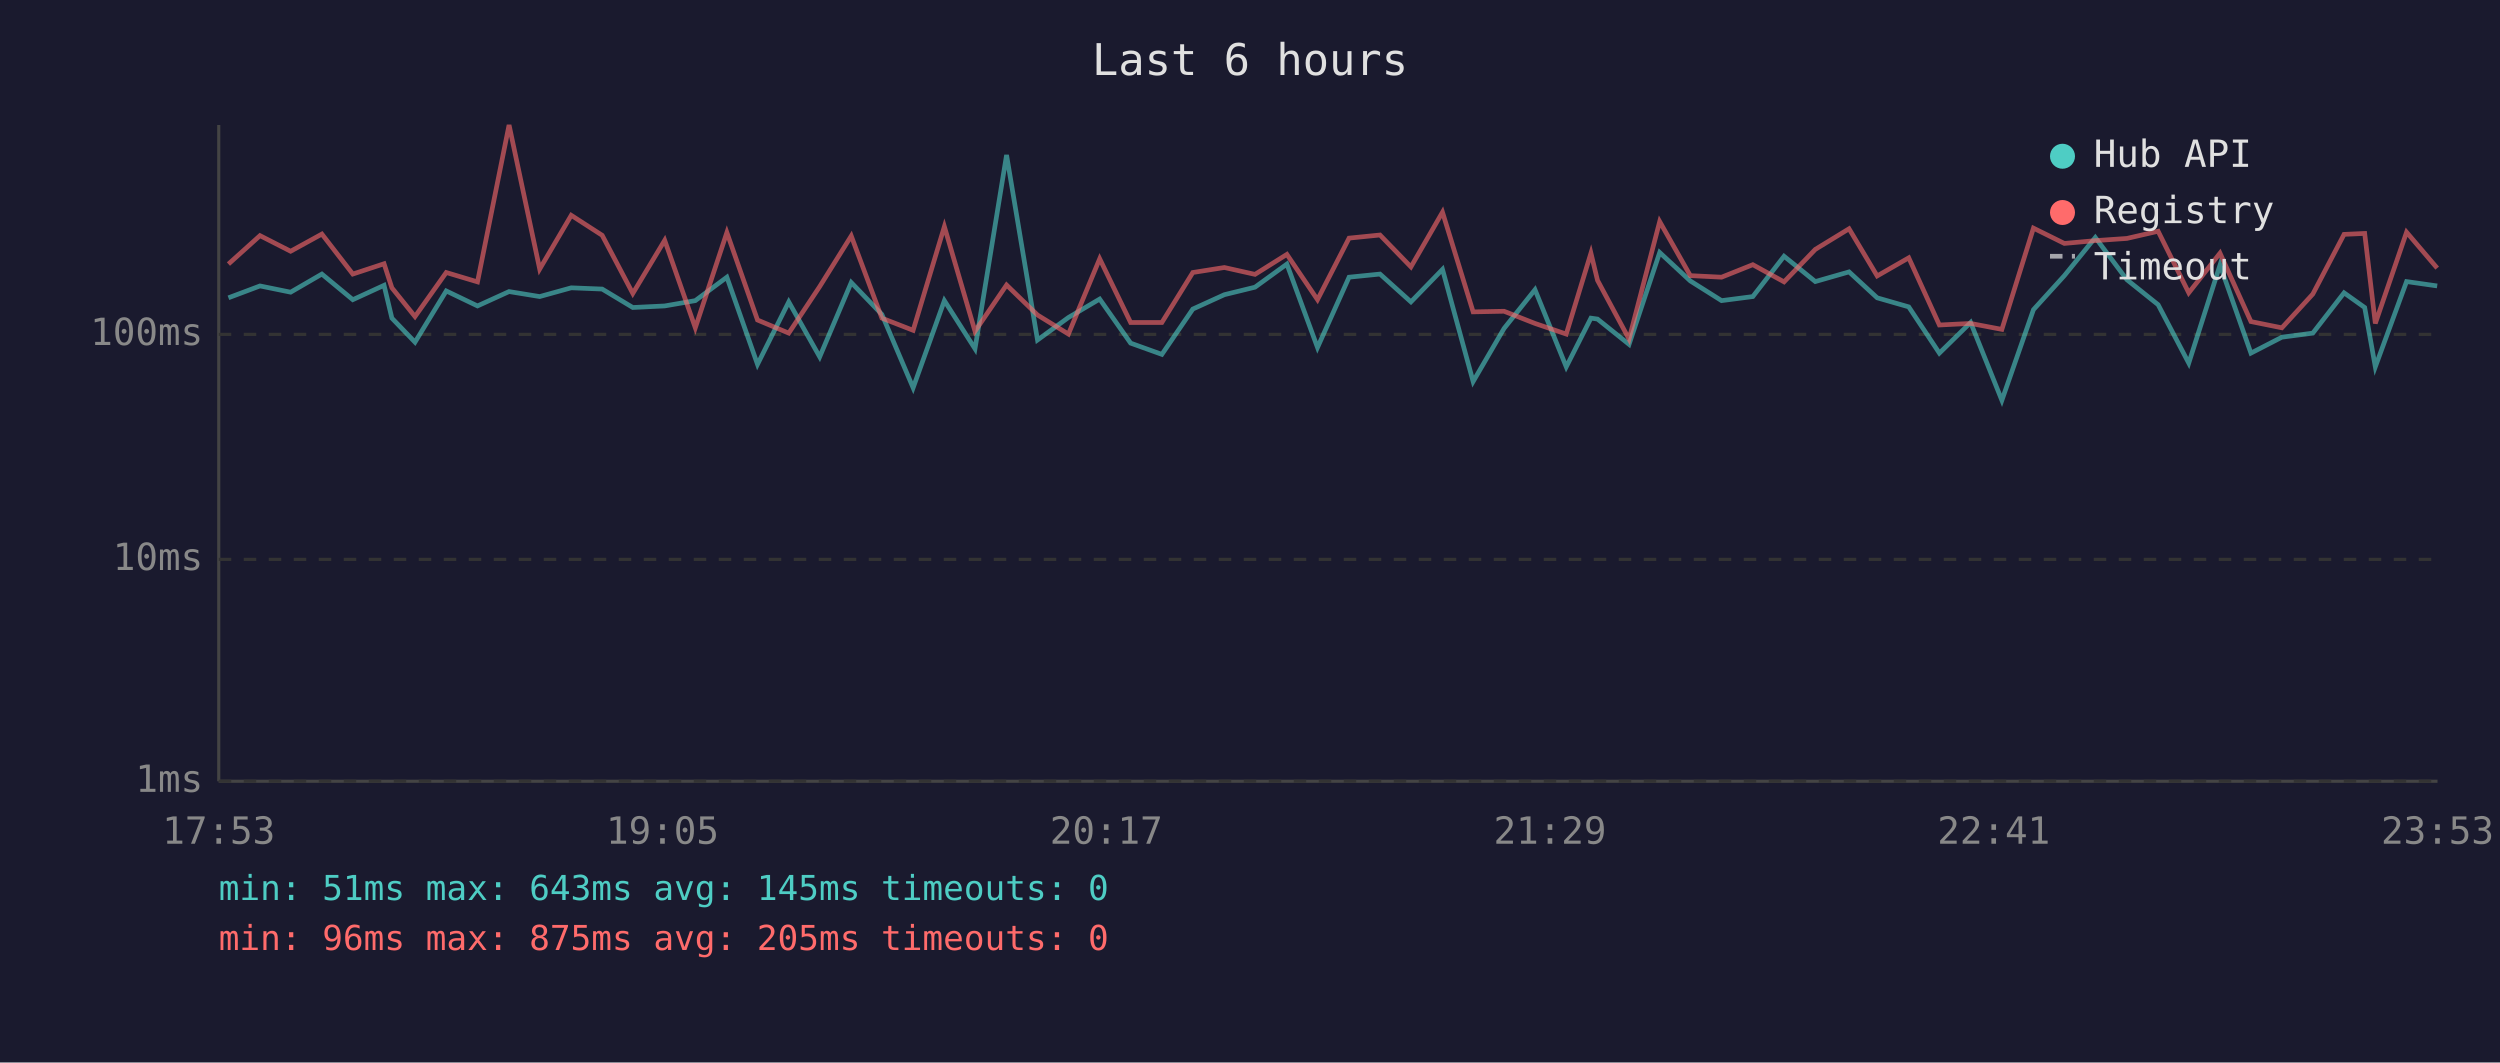
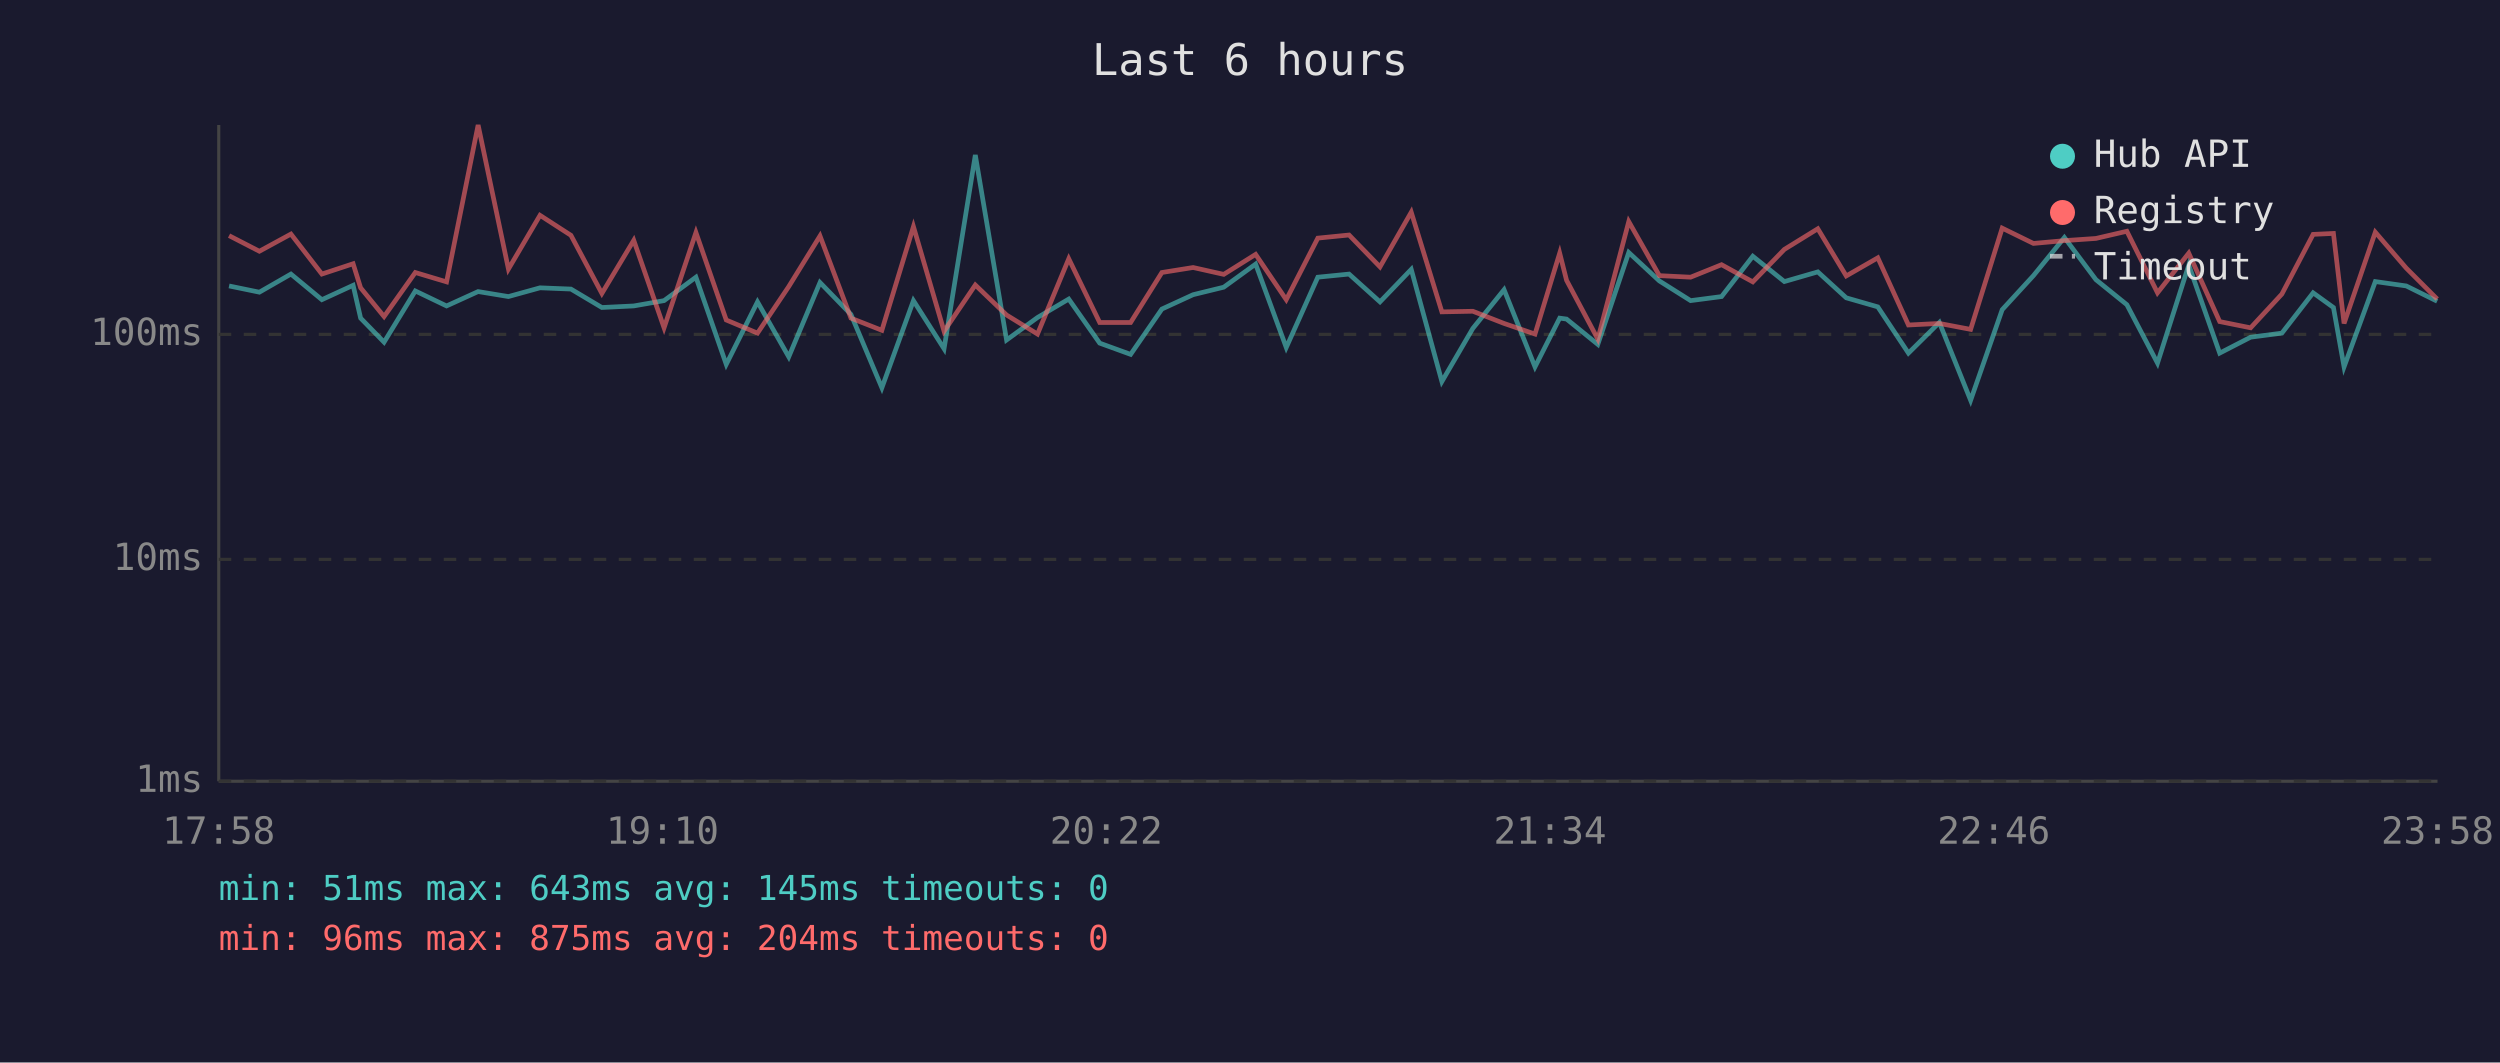
<svg xmlns="http://www.w3.org/2000/svg" viewBox="0 0 800 340" font-family="monospace" font-size="12">
  <rect width="800" height="340" fill="#1a1a2e" />
  <text x="400" y="24" fill="#e0e0e0" font-size="14" text-anchor="middle">Last 6 hours</text>
  <line x1="70" y1="40" x2="70" y2="250" stroke="#444" stroke-width="1" />
  <line x1="70" y1="250" x2="780" y2="250" stroke="#444" stroke-width="1" />
  <line x1="70" y1="250" x2="780" y2="250" stroke="#333" stroke-width="1" stroke-dasharray="4" />
  <text x="65" y="250" fill="#888" text-anchor="end" dominant-baseline="middle">1ms</text>
  <line x1="70" y1="179" x2="780" y2="179" stroke="#333" stroke-width="1" stroke-dasharray="4" />
  <text x="65" y="179" fill="#888" text-anchor="end" dominant-baseline="middle">10ms</text>
  <line x1="70" y1="107" x2="780" y2="107" stroke="#333" stroke-width="1" stroke-dasharray="4" />
  <text x="65" y="107" fill="#888" text-anchor="end" dominant-baseline="middle">100ms</text>
-   <text x="70" y="270" fill="#888" text-anchor="middle">17:53</text>
-   <text x="212" y="270" fill="#888" text-anchor="middle">19:05</text>
-   <text x="354" y="270" fill="#888" text-anchor="middle">20:17</text>
-   <text x="496" y="270" fill="#888" text-anchor="middle">21:29</text>
-   <text x="638" y="270" fill="#888" text-anchor="middle">22:41</text>
-   <text x="780" y="270" fill="#888" text-anchor="middle">23:53</text>
-   <polyline points="73.1,95.3 83.2,91.5 93.0,93.5 103.0,87.7 112.9,95.9 122.9,91.3 125.4,101.8 132.8,109.5 142.8,93.1 152.8,97.9 162.9,93.3 172.7,94.9 182.8,92.1 192.7,92.5 202.5,98.4 212.7,97.9 222.5,96.2 232.6,88.7 242.4,116.6 252.4,96.6 262.3,114.2 272.4,90.4 282.2,100.6 292.2,124.1 302.2,96.2 312.0,111.6 322.1,49.6 332.0,108.8 341.9,101.6 351.9,95.7 361.8,109.8 371.8,113.4 381.7,98.9 391.8,94.3 401.6,91.9 411.8,84.5 421.6,111.2 431.7,88.7 441.6,87.7 451.5,96.6 461.6,86.2 471.4,122.1 481.3,105.1 491.2,92.7 501.2,117.4 509.1,101.8 511.2,102.1 521.3,110.2 531.1,80.8 540.9,89.9 550.9,96.2 560.9,94.9 570.9,82.0 580.9,90.1 591.7,87.0 600.7,95.3 610.8,98.2 620.6,113.0 630.6,103.2 640.6,128.1 650.7,99.1 660.6,88.2 670.5,76.0 680.6,89.5 690.6,97.5 700.4,116.2 710.4,84.8 720.3,113.0 730.2,107.9 740.1,106.6 750.1,93.7 756.7,98.4 760.1,117.4 770.1,90.1 779.9,91.5" fill="none" stroke="#4ecdc4" stroke-width="1.5" opacity="0.6" />
-   <polyline points="73.1,84.5 83.2,75.4 93.0,80.4 103.0,74.9 112.9,87.7 122.9,84.4 125.4,92.1 132.8,101.3 142.8,87.2 152.8,90.2 162.9,40.0 172.7,86.1 182.8,68.9 192.7,75.3 202.5,93.9 212.7,76.9 222.5,104.9 232.6,74.4 242.4,102.4 252.4,106.6 262.3,91.7 272.4,75.5 282.2,101.8 292.2,105.7 302.2,72.5 312.0,106.0 322.1,91.2 332.0,100.8 341.9,106.9 351.9,82.8 361.8,103.2 371.8,103.2 381.7,87.2 391.8,85.6 401.6,87.8 411.8,81.4 421.6,95.9 431.7,76.2 441.6,75.2 451.5,85.4 461.6,67.9 471.4,99.8 481.3,99.6 491.2,103.5 501.2,106.9 509.1,81.0 511.2,89.7 521.3,108.5 531.1,70.9 540.9,88.2 550.9,88.7 560.9,84.7 570.9,90.2 580.9,79.8 591.7,73.2 600.7,88.3 610.8,82.5 620.6,104.0 630.6,103.5 640.6,105.4 650.7,73.0 660.6,77.9 670.5,77.0 680.6,76.3 690.6,74.0 700.4,93.7 710.4,81.0 720.3,102.9 730.2,104.9 740.1,94.1 750.1,75.0 756.7,74.7 760.1,103.5 770.1,74.3 779.9,85.8" fill="none" stroke="#ff6b6b" stroke-width="1.5" opacity="0.6" />
+   <text x="70" y="270" fill="#888" text-anchor="middle">17:58</text>
+   <text x="212" y="270" fill="#888" text-anchor="middle">19:10</text>
+   <text x="354" y="270" fill="#888" text-anchor="middle">20:22</text>
+   <text x="496" y="270" fill="#888" text-anchor="middle">21:34</text>
+   <text x="638" y="270" fill="#888" text-anchor="middle">22:46</text>
+   <text x="780" y="270" fill="#888" text-anchor="middle">23:58</text>
+   <polyline points="73.3,91.5 83.0,93.5 93.1,87.7 103.0,95.9 113.0,91.3 115.4,101.8 122.9,109.5 132.9,93.1 142.9,97.9 153.0,93.3 162.7,94.9 172.8,92.1 182.7,92.5 192.6,98.4 202.8,97.9 212.5,96.2 222.7,88.7 232.4,116.6 242.4,96.6 252.4,114.2 262.4,90.4 272.3,100.6 282.2,124.1 292.3,96.2 302.1,111.6 312.1,49.6 322.1,108.8 332.0,101.6 342.0,95.7 351.9,109.8 361.8,113.4 371.8,98.9 381.8,94.3 391.6,91.9 401.8,84.5 411.6,111.2 421.7,88.7 431.7,87.7 441.6,96.6 451.6,86.2 461.4,122.1 471.3,105.1 481.3,92.7 491.2,117.4 499.1,101.8 501.3,102.1 511.3,110.2 521.2,80.8 531.0,89.9 541.0,96.2 550.9,94.9 560.9,82.0 571.0,90.1 581.7,87.0 590.8,95.3 600.9,98.2 610.7,113.0 620.6,103.2 630.6,128.1 640.7,99.1 650.7,88.2 660.6,76.0 670.7,89.5 680.6,97.5 690.4,116.2 700.4,84.8 710.3,113.0 720.2,107.9 730.2,106.6 740.2,93.7 746.7,98.4 750.1,117.4 760.1,90.1 770.0,91.5 779.9,96.4" fill="none" stroke="#4ecdc4" stroke-width="1.5" opacity="0.6" />
+   <polyline points="73.3,75.4 83.0,80.4 93.1,74.9 103.0,87.7 113.0,84.4 115.4,92.1 122.9,101.3 132.9,87.2 142.9,90.2 153.0,40.0 162.7,86.1 172.8,68.9 182.7,75.3 192.6,93.9 202.8,76.9 212.5,104.9 222.7,74.4 232.4,102.4 242.4,106.6 252.4,91.7 262.4,75.5 272.3,101.8 282.2,105.7 292.3,72.5 302.1,106.0 312.1,91.2 322.1,100.8 332.0,106.9 342.0,82.8 351.9,103.2 361.8,103.2 371.8,87.2 381.8,85.6 391.6,87.8 401.8,81.4 411.6,95.9 421.7,76.2 431.7,75.2 441.6,85.4 451.6,67.9 461.4,99.8 471.3,99.6 481.3,103.5 491.2,106.9 499.1,81.0 501.3,89.7 511.3,108.5 521.2,70.9 531.0,88.2 541.0,88.7 550.9,84.7 560.9,90.2 571.0,79.8 581.7,73.2 590.8,88.3 600.9,82.5 610.7,104.0 620.6,103.5 630.6,105.4 640.7,73.0 650.7,77.9 660.6,77.0 670.7,76.3 680.6,74.0 690.4,93.7 700.4,81.0 710.3,102.9 720.2,104.9 730.2,94.1 740.2,75.0 746.7,74.7 750.1,103.5 760.1,74.3 770.0,85.8 779.9,95.7" fill="none" stroke="#ff6b6b" stroke-width="1.5" opacity="0.6" />
  <circle cx="660" cy="50" r="4" fill="#4ecdc4" />
  <text x="670" y="50" fill="#e0e0e0" dominant-baseline="middle">Hub API</text>
  <circle cx="660" cy="68" r="4" fill="#ff6b6b" />
  <text x="670" y="68" fill="#e0e0e0" dominant-baseline="middle">Registry</text>
  <line x1="656" y1="82" x2="664" y2="82" stroke="#e0e0e0" stroke-width="1.5" stroke-dasharray="4,3" opacity="0.7" />
  <text x="670" y="86" fill="#e0e0e0" dominant-baseline="middle">Timeout</text>
  <text x="70" y="288" fill="#4ecdc4" font-size="11">min: 51ms  max: 643ms  avg: 145ms  timeouts: 0</text>
-   <text x="70" y="304" fill="#ff6b6b" font-size="11">min: 96ms  max: 875ms  avg: 205ms  timeouts: 0</text>
+   <text x="70" y="304" fill="#ff6b6b" font-size="11">min: 96ms  max: 875ms  avg: 204ms  timeouts: 0</text>
</svg>
